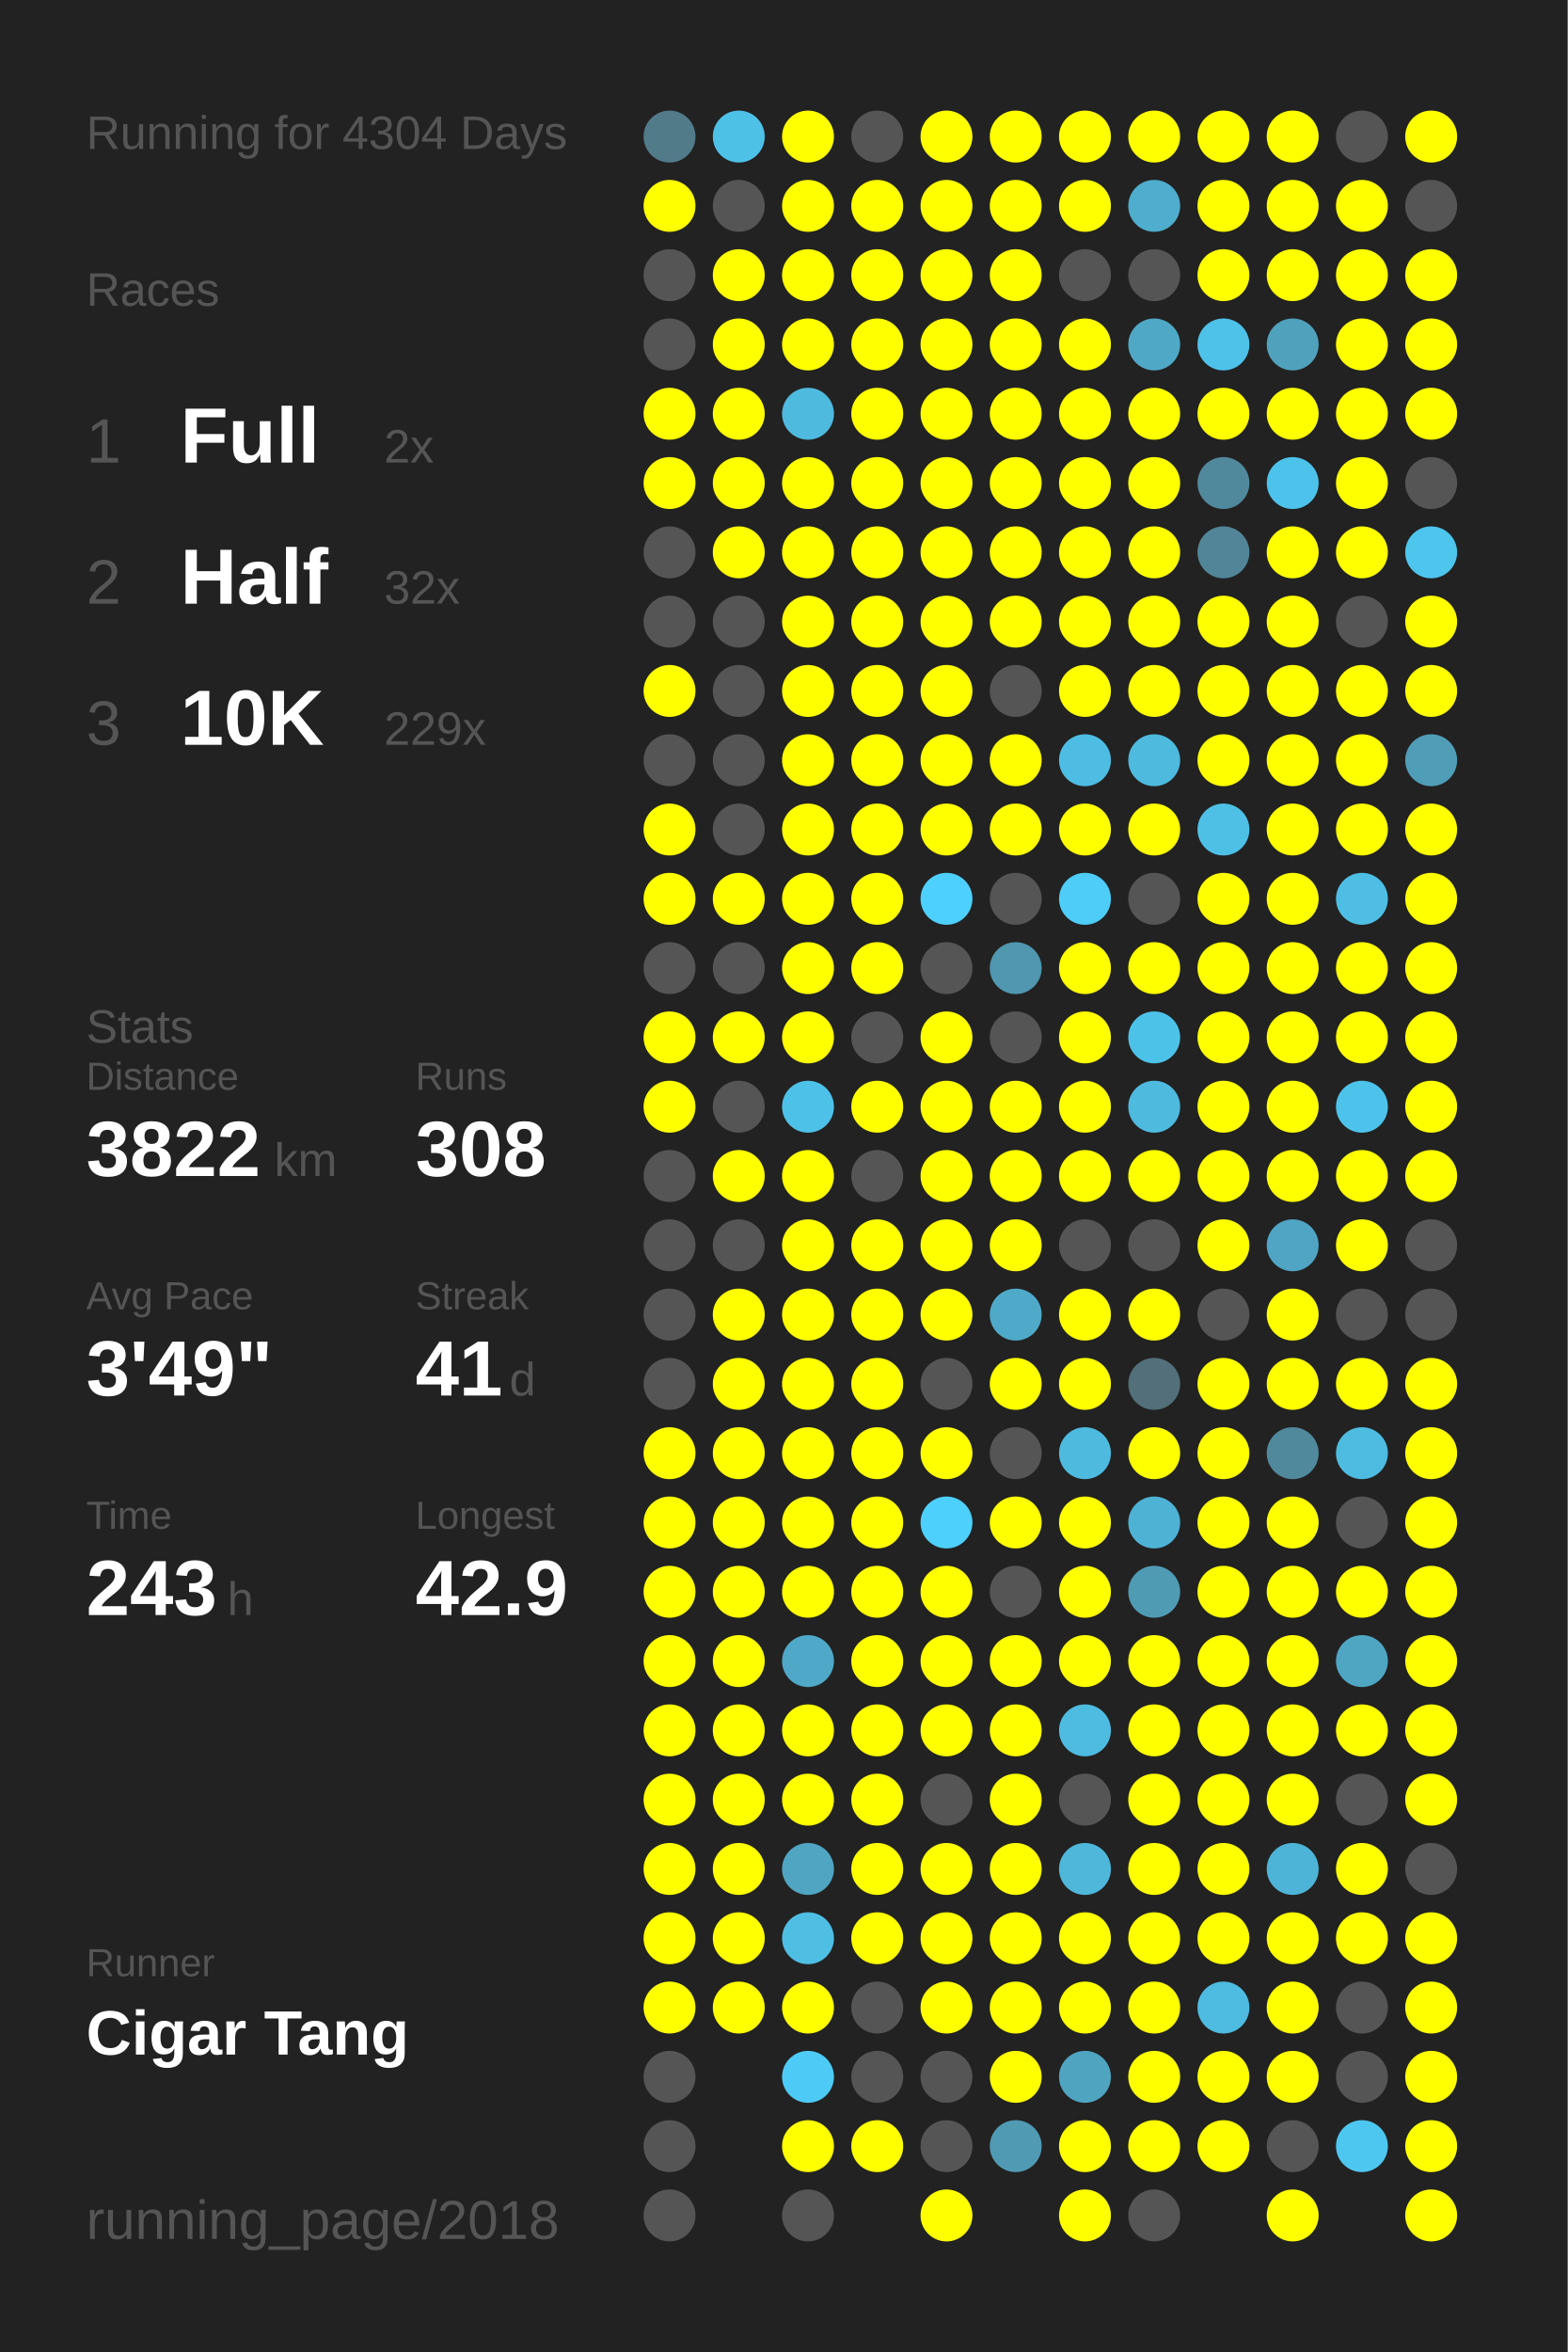
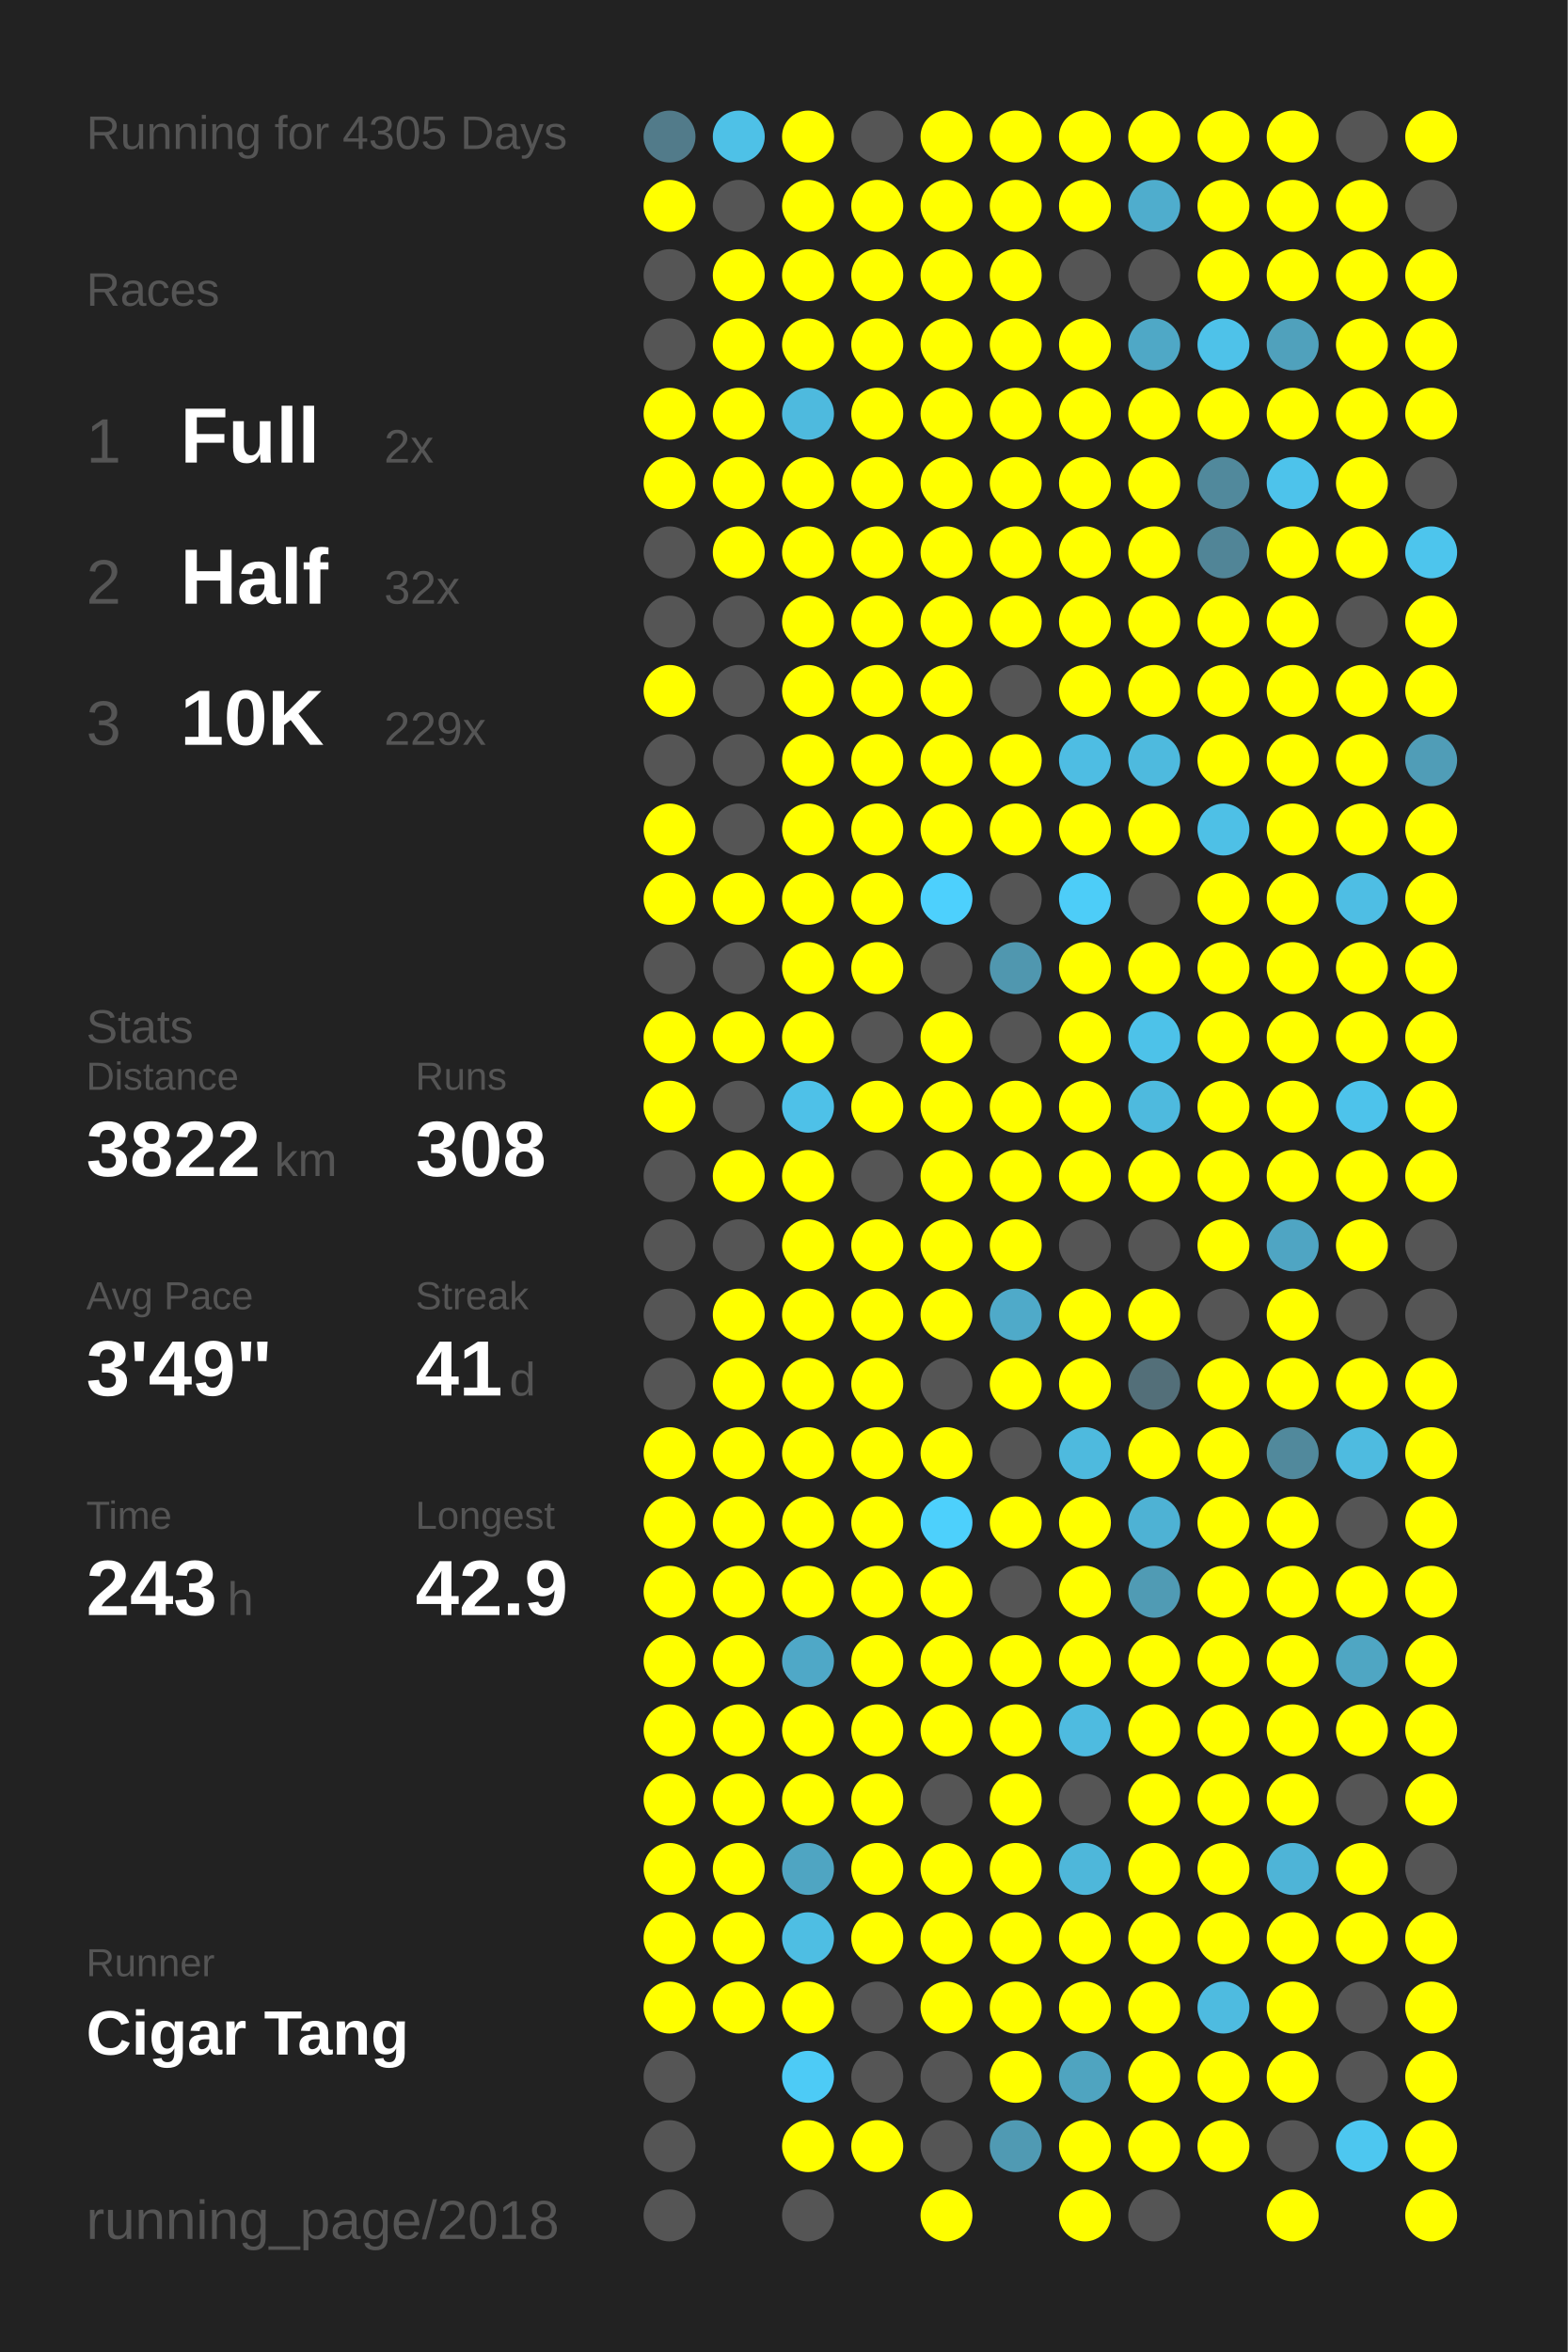
<svg xmlns="http://www.w3.org/2000/svg" baseProfile="full" height="300mm" version="1.1" viewBox="0,0,200,300" width="200mm">
  <defs />
  <rect fill="#222222" height="300" width="200" x="0" y="0" />
-   <text fill="#555555" style="font-size:6px; font-family:Arial;" x="11" y="19">Running for 4304 Days</text>
+   <text fill="#555555" style="font-size:6px; font-family:Arial;" x="11" y="19">Running for 4305 Days</text>
  <text fill="#555555" style="font-size:6px; font-family:Arial;" x="11" y="39">Races</text>
  <text fill="#555555" style="font-size:8px; font-family:Arial;" x="11" y="59">1</text>
  <text fill="#FFFFFF" style="font-size:10px; font-family:Arial; font-weight:bold;" x="23" y="59">Full</text>
  <text fill="#555555" style="font-size:6px; font-family:Arial;" x="49" y="59">2x</text>
  <text fill="#555555" style="font-size:8px; font-family:Arial;" x="11" y="77">2</text>
  <text fill="#FFFFFF" style="font-size:10px; font-family:Arial; font-weight:bold;" x="23" y="77">Half</text>
  <text fill="#555555" style="font-size:6px; font-family:Arial;" x="49" y="77">32x</text>
  <text fill="#555555" style="font-size:8px; font-family:Arial;" x="11" y="95">3</text>
  <text fill="#FFFFFF" style="font-size:10px; font-family:Arial; font-weight:bold;" x="23" y="95">10K</text>
  <text fill="#555555" style="font-size:6px; font-family:Arial;" x="49" y="95">229x</text>
  <text fill="#555555" style="font-size:6px; font-family:Arial;" x="11" y="133">Stats</text>
  <text fill="#555555" style="font-size:5px; font-family:Arial;" x="11" y="139">Distance</text>
  <text fill="#FFFFFF" style="font-size:10px; font-family:Arial; font-weight:bold;" x="11" y="150">3822</text>
  <text fill="#555555" style="font-size:6px; font-family:Arial;" x="35" y="150">km</text>
  <text fill="#555555" style="font-size:5px; font-family:Arial;" x="53" y="139">Runs</text>
  <text fill="#FFFFFF" style="font-size:10px; font-family:Arial; font-weight:bold;" x="53" y="150">308</text>
  <text fill="#555555" style="font-size:5px; font-family:Arial;" x="11" y="167">Avg Pace</text>
  <text fill="#FFFFFF" style="font-size:10px; font-family:Arial; font-weight:bold;" x="11" y="178">3'49"</text>
  <text fill="#555555" style="font-size:5px; font-family:Arial;" x="53" y="167">Streak</text>
  <text fill="#FFFFFF" style="font-size:10px; font-family:Arial; font-weight:bold;" x="53" y="178">41</text>
  <text fill="#555555" style="font-size:6px; font-family:Arial;" x="65" y="178">d</text>
  <text fill="#555555" style="font-size:5px; font-family:Arial;" x="11" y="195">Time</text>
  <text fill="#FFFFFF" style="font-size:10px; font-family:Arial; font-weight:bold;" x="11" y="206">243</text>
  <text fill="#555555" style="font-size:6px; font-family:Arial;" x="29" y="206">h</text>
  <text fill="#555555" style="font-size:5px; font-family:Arial;" x="53" y="195">Longest</text>
  <text fill="#FFFFFF" style="font-size:10px; font-family:Arial; font-weight:bold;" x="53" y="206">42.9</text>
  <text fill="#555555" style="font-size:5px; font-family:Arial;" x="11" y="252.065">Runner</text>
  <text fill="#FFFFFF" style="font-size:8px; font-family:Arial; font-weight:bold;" x="11" y="262.065">Cigar Tang</text>
  <text fill="#555555" style="font-size:7px; font-family:Arial;" x="11" y="285.581">running_page/2018</text>
  <circle cx="85.417" cy="17.419" fill="#527b8a" r="3.312" />
  <circle cx="85.417" cy="26.258" fill="#FFFF00" r="3.312" />
  <circle cx="85.417" cy="35.097" fill="#555555" r="3.312" />
  <circle cx="85.417" cy="43.935" fill="#555555" r="3.312" />
  <circle cx="85.417" cy="52.774" fill="#FFFF00" r="3.312" />
  <circle cx="85.417" cy="61.613" fill="#FFFF00" r="3.312" />
  <circle cx="85.417" cy="70.452" fill="#555555" r="3.312" />
  <circle cx="85.417" cy="79.29" fill="#555555" r="3.312" />
  <circle cx="85.417" cy="88.129" fill="#FFFF00" r="3.312" />
  <circle cx="85.417" cy="96.968" fill="#555555" r="3.312" />
  <circle cx="85.417" cy="105.806" fill="#FFFF00" r="3.312" />
  <circle cx="85.417" cy="114.645" fill="#FFFF00" r="3.312" />
  <circle cx="85.417" cy="123.484" fill="#555555" r="3.312" />
  <circle cx="85.417" cy="132.323" fill="#FFFF00" r="3.312" />
  <circle cx="85.417" cy="141.161" fill="#FFFF00" r="3.312" />
  <circle cx="85.417" cy="150" fill="#555555" r="3.312" />
  <circle cx="85.417" cy="158.839" fill="#555555" r="3.312" />
  <circle cx="85.417" cy="167.677" fill="#555555" r="3.312" />
  <circle cx="85.417" cy="176.516" fill="#555555" r="3.312" />
  <circle cx="85.417" cy="185.355" fill="#FFFF00" r="3.312" />
  <circle cx="85.417" cy="194.194" fill="#FFFF00" r="3.312" />
  <circle cx="85.417" cy="203.032" fill="#FFFF00" r="3.312" />
  <circle cx="85.417" cy="211.871" fill="#FFFF00" r="3.312" />
  <circle cx="85.417" cy="220.71" fill="#FFFF00" r="3.312" />
  <circle cx="85.417" cy="229.548" fill="#FFFF00" r="3.312" />
  <circle cx="85.417" cy="238.387" fill="#FFFF00" r="3.312" />
  <circle cx="85.417" cy="247.226" fill="#FFFF00" r="3.312" />
  <circle cx="85.417" cy="256.065" fill="#FFFF00" r="3.312" />
  <circle cx="85.417" cy="264.903" fill="#555555" r="3.312" />
  <circle cx="85.417" cy="273.742" fill="#555555" r="3.312" />
  <circle cx="85.417" cy="282.581" fill="#555555" r="3.312" />
  <circle cx="94.25" cy="17.419" fill="#4ec1e7" r="3.312" />
  <circle cx="94.25" cy="26.258" fill="#555555" r="3.312" />
  <circle cx="94.25" cy="35.097" fill="#FFFF00" r="3.312" />
  <circle cx="94.25" cy="43.935" fill="#FFFF00" r="3.312" />
  <circle cx="94.25" cy="52.774" fill="#FFFF00" r="3.312" />
  <circle cx="94.25" cy="61.613" fill="#FFFF00" r="3.312" />
  <circle cx="94.25" cy="70.452" fill="#FFFF00" r="3.312" />
  <circle cx="94.25" cy="79.29" fill="#555555" r="3.312" />
  <circle cx="94.25" cy="88.129" fill="#555555" r="3.312" />
  <circle cx="94.25" cy="96.968" fill="#555555" r="3.312" />
  <circle cx="94.25" cy="105.806" fill="#555555" r="3.312" />
  <circle cx="94.25" cy="114.645" fill="#FFFF00" r="3.312" />
  <circle cx="94.25" cy="123.484" fill="#555555" r="3.312" />
  <circle cx="94.25" cy="132.323" fill="#FFFF00" r="3.312" />
  <circle cx="94.25" cy="141.161" fill="#555555" r="3.312" />
  <circle cx="94.25" cy="150" fill="#FFFF00" r="3.312" />
  <circle cx="94.25" cy="158.839" fill="#555555" r="3.312" />
  <circle cx="94.25" cy="167.677" fill="#FFFF00" r="3.312" />
  <circle cx="94.25" cy="176.516" fill="#FFFF00" r="3.312" />
  <circle cx="94.25" cy="185.355" fill="#FFFF00" r="3.312" />
  <circle cx="94.25" cy="194.194" fill="#FFFF00" r="3.312" />
  <circle cx="94.25" cy="203.032" fill="#FFFF00" r="3.312" />
  <circle cx="94.25" cy="211.871" fill="#FFFF00" r="3.312" />
  <circle cx="94.25" cy="220.71" fill="#FFFF00" r="3.312" />
  <circle cx="94.25" cy="229.548" fill="#FFFF00" r="3.312" />
  <circle cx="94.25" cy="238.387" fill="#FFFF00" r="3.312" />
  <circle cx="94.25" cy="247.226" fill="#FFFF00" r="3.312" />
  <circle cx="94.25" cy="256.065" fill="#FFFF00" r="3.312" />
  <circle cx="103.083" cy="17.419" fill="#FFFF00" r="3.312" />
  <circle cx="103.083" cy="26.258" fill="#FFFF00" r="3.312" />
  <circle cx="103.083" cy="35.097" fill="#FFFF00" r="3.312" />
  <circle cx="103.083" cy="43.935" fill="#FFFF00" r="3.312" />
  <circle cx="103.083" cy="52.774" fill="#4ebade" r="3.312" />
  <circle cx="103.083" cy="61.613" fill="#FFFF00" r="3.312" />
  <circle cx="103.083" cy="70.452" fill="#FFFF00" r="3.312" />
  <circle cx="103.083" cy="79.29" fill="#FFFF00" r="3.312" />
  <circle cx="103.083" cy="88.129" fill="#FFFF00" r="3.312" />
  <circle cx="103.083" cy="96.968" fill="#FFFF00" r="3.312" />
  <circle cx="103.083" cy="105.806" fill="#FFFF00" r="3.312" />
  <circle cx="103.083" cy="114.645" fill="#FFFF00" r="3.312" />
  <circle cx="103.083" cy="123.484" fill="#FFFF00" r="3.312" />
  <circle cx="103.083" cy="132.323" fill="#FFFF00" r="3.312" />
  <circle cx="103.083" cy="141.161" fill="#4ec1e8" r="3.312" />
  <circle cx="103.083" cy="150" fill="#FFFF00" r="3.312" />
  <circle cx="103.083" cy="158.839" fill="#FFFF00" r="3.312" />
  <circle cx="103.083" cy="167.677" fill="#FFFF00" r="3.312" />
  <circle cx="103.083" cy="176.516" fill="#FFFF00" r="3.312" />
  <circle cx="103.083" cy="185.355" fill="#FFFF00" r="3.312" />
  <circle cx="103.083" cy="194.194" fill="#FFFF00" r="3.312" />
  <circle cx="103.083" cy="203.032" fill="#FFFF00" r="3.312" />
  <circle cx="103.083" cy="211.871" fill="#4fa8c7" r="3.312" />
  <circle cx="103.083" cy="220.71" fill="#FFFF00" r="3.312" />
  <circle cx="103.083" cy="229.548" fill="#FFFF00" r="3.312" />
  <circle cx="103.083" cy="238.387" fill="#4fa5c2" r="3.312" />
  <circle cx="103.083" cy="247.226" fill="#4ebee3" r="3.312" />
  <circle cx="103.083" cy="256.065" fill="#FFFF00" r="3.312" />
  <circle cx="103.083" cy="264.903" fill="#4dcbf6" r="3.312" />
  <circle cx="103.083" cy="273.742" fill="#FFFF00" r="3.312" />
  <circle cx="103.083" cy="282.581" fill="#555555" r="3.312" />
  <circle cx="111.917" cy="17.419" fill="#555555" r="3.312" />
  <circle cx="111.917" cy="26.258" fill="#FFFF00" r="3.312" />
  <circle cx="111.917" cy="35.097" fill="#FFFF00" r="3.312" />
  <circle cx="111.917" cy="43.935" fill="#FFFF00" r="3.312" />
  <circle cx="111.917" cy="52.774" fill="#FFFF00" r="3.312" />
  <circle cx="111.917" cy="61.613" fill="#FFFF00" r="3.312" />
  <circle cx="111.917" cy="70.452" fill="#FFFF00" r="3.312" />
  <circle cx="111.917" cy="79.29" fill="#FFFF00" r="3.312" />
  <circle cx="111.917" cy="88.129" fill="#FFFF00" r="3.312" />
  <circle cx="111.917" cy="96.968" fill="#FFFF00" r="3.312" />
  <circle cx="111.917" cy="105.806" fill="#FFFF00" r="3.312" />
  <circle cx="111.917" cy="114.645" fill="#FFFF00" r="3.312" />
  <circle cx="111.917" cy="123.484" fill="#FFFF00" r="3.312" />
  <circle cx="111.917" cy="132.323" fill="#555555" r="3.312" />
  <circle cx="111.917" cy="141.161" fill="#FFFF00" r="3.312" />
  <circle cx="111.917" cy="150" fill="#555555" r="3.312" />
  <circle cx="111.917" cy="158.839" fill="#FFFF00" r="3.312" />
  <circle cx="111.917" cy="167.677" fill="#FFFF00" r="3.312" />
  <circle cx="111.917" cy="176.516" fill="#FFFF00" r="3.312" />
  <circle cx="111.917" cy="185.355" fill="#FFFF00" r="3.312" />
  <circle cx="111.917" cy="194.194" fill="#FFFF00" r="3.312" />
  <circle cx="111.917" cy="203.032" fill="#FFFF00" r="3.312" />
  <circle cx="111.917" cy="211.871" fill="#FFFF00" r="3.312" />
  <circle cx="111.917" cy="220.71" fill="#FFFF00" r="3.312" />
  <circle cx="111.917" cy="229.548" fill="#FFFF00" r="3.312" />
  <circle cx="111.917" cy="238.387" fill="#FFFF00" r="3.312" />
  <circle cx="111.917" cy="247.226" fill="#FFFF00" r="3.312" />
  <circle cx="111.917" cy="256.065" fill="#555555" r="3.312" />
  <circle cx="111.917" cy="264.903" fill="#555555" r="3.312" />
  <circle cx="111.917" cy="273.742" fill="#FFFF00" r="3.312" />
  <circle cx="120.75" cy="17.419" fill="#FFFF00" r="3.312" />
  <circle cx="120.75" cy="26.258" fill="#FFFF00" r="3.312" />
  <circle cx="120.75" cy="35.097" fill="#FFFF00" r="3.312" />
  <circle cx="120.75" cy="43.935" fill="#FFFF00" r="3.312" />
  <circle cx="120.75" cy="52.774" fill="#FFFF00" r="3.312" />
  <circle cx="120.75" cy="61.613" fill="#FFFF00" r="3.312" />
  <circle cx="120.75" cy="70.452" fill="#FFFF00" r="3.312" />
  <circle cx="120.75" cy="79.29" fill="#FFFF00" r="3.312" />
  <circle cx="120.75" cy="88.129" fill="#FFFF00" r="3.312" />
  <circle cx="120.75" cy="96.968" fill="#FFFF00" r="3.312" />
  <circle cx="120.75" cy="105.806" fill="#FFFF00" r="3.312" />
  <circle cx="120.75" cy="114.645" fill="#4dd0fd" r="3.312" />
  <circle cx="120.75" cy="123.484" fill="#555555" r="3.312" />
  <circle cx="120.75" cy="132.323" fill="#FFFF00" r="3.312" />
  <circle cx="120.75" cy="141.161" fill="#FFFF00" r="3.312" />
  <circle cx="120.75" cy="150" fill="#FFFF00" r="3.312" />
  <circle cx="120.75" cy="158.839" fill="#FFFF00" r="3.312" />
  <circle cx="120.75" cy="167.677" fill="#FFFF00" r="3.312" />
  <circle cx="120.75" cy="176.516" fill="#555555" r="3.312" />
  <circle cx="120.75" cy="185.355" fill="#FFFF00" r="3.312" />
  <circle cx="120.75" cy="194.194" fill="#4dd0fc" r="3.312" />
  <circle cx="120.75" cy="203.032" fill="#FFFF00" r="3.312" />
  <circle cx="120.75" cy="211.871" fill="#FFFF00" r="3.312" />
  <circle cx="120.75" cy="220.71" fill="#FFFF00" r="3.312" />
  <circle cx="120.75" cy="229.548" fill="#555555" r="3.312" />
  <circle cx="120.75" cy="238.387" fill="#FFFF00" r="3.312" />
  <circle cx="120.75" cy="247.226" fill="#FFFF00" r="3.312" />
  <circle cx="120.75" cy="256.065" fill="#FFFF00" r="3.312" />
  <circle cx="120.75" cy="264.903" fill="#555555" r="3.312" />
  <circle cx="120.75" cy="273.742" fill="#555555" r="3.312" />
  <circle cx="120.75" cy="282.581" fill="#FFFF00" r="3.312" />
  <circle cx="129.583" cy="17.419" fill="#FFFF00" r="3.312" />
  <circle cx="129.583" cy="26.258" fill="#FFFF00" r="3.312" />
  <circle cx="129.583" cy="35.097" fill="#FFFF00" r="3.312" />
  <circle cx="129.583" cy="43.935" fill="#FFFF00" r="3.312" />
  <circle cx="129.583" cy="52.774" fill="#FFFF00" r="3.312" />
  <circle cx="129.583" cy="61.613" fill="#FFFF00" r="3.312" />
  <circle cx="129.583" cy="70.452" fill="#FFFF00" r="3.312" />
  <circle cx="129.583" cy="79.29" fill="#FFFF00" r="3.312" />
  <circle cx="129.583" cy="88.129" fill="#555555" r="3.312" />
  <circle cx="129.583" cy="96.968" fill="#FFFF00" r="3.312" />
  <circle cx="129.583" cy="105.806" fill="#FFFF00" r="3.312" />
  <circle cx="129.583" cy="114.645" fill="#555555" r="3.312" />
  <circle cx="129.583" cy="123.484" fill="#5097af" r="3.312" />
  <circle cx="129.583" cy="132.323" fill="#555555" r="3.312" />
  <circle cx="129.583" cy="141.161" fill="#FFFF00" r="3.312" />
  <circle cx="129.583" cy="150" fill="#FFFF00" r="3.312" />
  <circle cx="129.583" cy="158.839" fill="#FFFF00" r="3.312" />
  <circle cx="129.583" cy="167.677" fill="#4faac9" r="3.312" />
  <circle cx="129.583" cy="176.516" fill="#FFFF00" r="3.312" />
  <circle cx="129.583" cy="185.355" fill="#555555" r="3.312" />
  <circle cx="129.583" cy="194.194" fill="#FFFF00" r="3.312" />
  <circle cx="129.583" cy="203.032" fill="#555555" r="3.312" />
  <circle cx="129.583" cy="211.871" fill="#FFFF00" r="3.312" />
  <circle cx="129.583" cy="220.71" fill="#FFFF00" r="3.312" />
  <circle cx="129.583" cy="229.548" fill="#FFFF00" r="3.312" />
  <circle cx="129.583" cy="238.387" fill="#FFFF00" r="3.312" />
  <circle cx="129.583" cy="247.226" fill="#FFFF00" r="3.312" />
  <circle cx="129.583" cy="256.065" fill="#FFFF00" r="3.312" />
  <circle cx="129.583" cy="264.903" fill="#FFFF00" r="3.312" />
  <circle cx="129.583" cy="273.742" fill="#509ab3" r="3.312" />
  <circle cx="138.417" cy="17.419" fill="#FFFF00" r="3.312" />
  <circle cx="138.417" cy="26.258" fill="#FFFF00" r="3.312" />
  <circle cx="138.417" cy="35.097" fill="#555555" r="3.312" />
  <circle cx="138.417" cy="43.935" fill="#FFFF00" r="3.312" />
  <circle cx="138.417" cy="52.774" fill="#FFFF00" r="3.312" />
  <circle cx="138.417" cy="61.613" fill="#FFFF00" r="3.312" />
  <circle cx="138.417" cy="70.452" fill="#FFFF00" r="3.312" />
  <circle cx="138.417" cy="79.29" fill="#FFFF00" r="3.312" />
  <circle cx="138.417" cy="88.129" fill="#FFFF00" r="3.312" />
  <circle cx="138.417" cy="96.968" fill="#4ebde3" r="3.312" />
  <circle cx="138.417" cy="105.806" fill="#FFFF00" r="3.312" />
  <circle cx="138.417" cy="114.645" fill="#4dcdf8" r="3.312" />
  <circle cx="138.417" cy="123.484" fill="#FFFF00" r="3.312" />
  <circle cx="138.417" cy="132.323" fill="#FFFF00" r="3.312" />
  <circle cx="138.417" cy="141.161" fill="#FFFF00" r="3.312" />
  <circle cx="138.417" cy="150" fill="#FFFF00" r="3.312" />
  <circle cx="138.417" cy="158.839" fill="#555555" r="3.312" />
  <circle cx="138.417" cy="167.677" fill="#FFFF00" r="3.312" />
  <circle cx="138.417" cy="176.516" fill="#FFFF00" r="3.312" />
  <circle cx="138.417" cy="185.355" fill="#4ebade" r="3.312" />
  <circle cx="138.417" cy="194.194" fill="#FFFF00" r="3.312" />
  <circle cx="138.417" cy="203.032" fill="#FFFF00" r="3.312" />
  <circle cx="138.417" cy="211.871" fill="#FFFF00" r="3.312" />
  <circle cx="138.417" cy="220.71" fill="#4ebbe0" r="3.312" />
  <circle cx="138.417" cy="229.548" fill="#555555" r="3.312" />
  <circle cx="138.417" cy="238.387" fill="#4eb7da" r="3.312" />
  <circle cx="138.417" cy="247.226" fill="#FFFF00" r="3.312" />
  <circle cx="138.417" cy="256.065" fill="#FFFF00" r="3.312" />
  <circle cx="138.417" cy="264.903" fill="#4fa4c0" r="3.312" />
  <circle cx="138.417" cy="273.742" fill="#FFFF00" r="3.312" />
  <circle cx="138.417" cy="282.581" fill="#FFFF00" r="3.312" />
  <circle cx="147.25" cy="17.419" fill="#FFFF00" r="3.312" />
  <circle cx="147.25" cy="26.258" fill="#4fadcd" r="3.312" />
  <circle cx="147.25" cy="35.097" fill="#555555" r="3.312" />
  <circle cx="147.25" cy="43.935" fill="#4fa8c6" r="3.312" />
  <circle cx="147.25" cy="52.774" fill="#FFFF00" r="3.312" />
  <circle cx="147.25" cy="61.613" fill="#FFFF00" r="3.312" />
  <circle cx="147.25" cy="70.452" fill="#FFFF00" r="3.312" />
  <circle cx="147.25" cy="79.29" fill="#FFFF00" r="3.312" />
  <circle cx="147.25" cy="88.129" fill="#FFFF00" r="3.312" />
  <circle cx="147.25" cy="96.968" fill="#4ebade" r="3.312" />
  <circle cx="147.25" cy="105.806" fill="#FFFF00" r="3.312" />
  <circle cx="147.25" cy="114.645" fill="#555555" r="3.312" />
  <circle cx="147.25" cy="123.484" fill="#FFFF00" r="3.312" />
  <circle cx="147.25" cy="132.323" fill="#4dc2e9" r="3.312" />
  <circle cx="147.25" cy="141.161" fill="#4ebade" r="3.312" />
  <circle cx="147.25" cy="150" fill="#FFFF00" r="3.312" />
  <circle cx="147.25" cy="158.839" fill="#555555" r="3.312" />
  <circle cx="147.25" cy="167.677" fill="#FFFF00" r="3.312" />
  <circle cx="147.25" cy="176.516" fill="#536f79" r="3.312" />
  <circle cx="147.25" cy="185.355" fill="#FFFF00" r="3.312" />
  <circle cx="147.25" cy="194.194" fill="#4eb2d4" r="3.312" />
  <circle cx="147.25" cy="203.032" fill="#509bb4" r="3.312" />
  <circle cx="147.25" cy="211.871" fill="#FFFF00" r="3.312" />
  <circle cx="147.25" cy="220.71" fill="#FFFF00" r="3.312" />
  <circle cx="147.25" cy="229.548" fill="#FFFF00" r="3.312" />
  <circle cx="147.25" cy="238.387" fill="#FFFF00" r="3.312" />
  <circle cx="147.25" cy="247.226" fill="#FFFF00" r="3.312" />
  <circle cx="147.25" cy="256.065" fill="#FFFF00" r="3.312" />
  <circle cx="147.25" cy="264.903" fill="#FFFF00" r="3.312" />
  <circle cx="147.25" cy="273.742" fill="#FFFF00" r="3.312" />
  <circle cx="147.25" cy="282.581" fill="#555555" r="3.312" />
  <circle cx="156.083" cy="17.419" fill="#FFFF00" r="3.312" />
  <circle cx="156.083" cy="26.258" fill="#FFFF00" r="3.312" />
  <circle cx="156.083" cy="35.097" fill="#FFFF00" r="3.312" />
  <circle cx="156.083" cy="43.935" fill="#4ec2e9" r="3.312" />
  <circle cx="156.083" cy="52.774" fill="#FFFF00" r="3.312" />
  <circle cx="156.083" cy="61.613" fill="#51899c" r="3.312" />
  <circle cx="156.083" cy="70.452" fill="#518597" r="3.312" />
  <circle cx="156.083" cy="79.29" fill="#FFFF00" r="3.312" />
  <circle cx="156.083" cy="88.129" fill="#FFFF00" r="3.312" />
  <circle cx="156.083" cy="96.968" fill="#FFFF00" r="3.312" />
  <circle cx="156.083" cy="105.806" fill="#4ec0e6" r="3.312" />
  <circle cx="156.083" cy="114.645" fill="#FFFF00" r="3.312" />
  <circle cx="156.083" cy="123.484" fill="#FFFF00" r="3.312" />
  <circle cx="156.083" cy="132.323" fill="#FFFF00" r="3.312" />
  <circle cx="156.083" cy="141.161" fill="#FFFF00" r="3.312" />
  <circle cx="156.083" cy="150" fill="#FFFF00" r="3.312" />
  <circle cx="156.083" cy="158.839" fill="#FFFF00" r="3.312" />
  <circle cx="156.083" cy="167.677" fill="#555555" r="3.312" />
  <circle cx="156.083" cy="176.516" fill="#FFFF00" r="3.312" />
  <circle cx="156.083" cy="185.355" fill="#FFFF00" r="3.312" />
  <circle cx="156.083" cy="194.194" fill="#FFFF00" r="3.312" />
  <circle cx="156.083" cy="203.032" fill="#FFFF00" r="3.312" />
  <circle cx="156.083" cy="211.871" fill="#FFFF00" r="3.312" />
  <circle cx="156.083" cy="220.71" fill="#FFFF00" r="3.312" />
  <circle cx="156.083" cy="229.548" fill="#FFFF00" r="3.312" />
  <circle cx="156.083" cy="238.387" fill="#FFFF00" r="3.312" />
  <circle cx="156.083" cy="247.226" fill="#FFFF00" r="3.312" />
  <circle cx="156.083" cy="256.065" fill="#4ebbe0" r="3.312" />
  <circle cx="156.083" cy="264.903" fill="#FFFF00" r="3.312" />
  <circle cx="156.083" cy="273.742" fill="#FFFF00" r="3.312" />
  <circle cx="164.917" cy="17.419" fill="#FFFF00" r="3.312" />
  <circle cx="164.917" cy="26.258" fill="#FFFF00" r="3.312" />
  <circle cx="164.917" cy="35.097" fill="#FFFF00" r="3.312" />
  <circle cx="164.917" cy="43.935" fill="#50a1bc" r="3.312" />
  <circle cx="164.917" cy="52.774" fill="#FFFF00" r="3.312" />
  <circle cx="164.917" cy="61.613" fill="#4dc3eb" r="3.312" />
  <circle cx="164.917" cy="70.452" fill="#FFFF00" r="3.312" />
  <circle cx="164.917" cy="79.29" fill="#FFFF00" r="3.312" />
  <circle cx="164.917" cy="88.129" fill="#FFFF00" r="3.312" />
  <circle cx="164.917" cy="96.968" fill="#FFFF00" r="3.312" />
  <circle cx="164.917" cy="105.806" fill="#FFFF00" r="3.312" />
  <circle cx="164.917" cy="114.645" fill="#FFFF00" r="3.312" />
  <circle cx="164.917" cy="123.484" fill="#FFFF00" r="3.312" />
  <circle cx="164.917" cy="132.323" fill="#FFFF00" r="3.312" />
  <circle cx="164.917" cy="141.161" fill="#FFFF00" r="3.312" />
  <circle cx="164.917" cy="150" fill="#FFFF00" r="3.312" />
  <circle cx="164.917" cy="158.839" fill="#4fa5c3" r="3.312" />
  <circle cx="164.917" cy="167.677" fill="#FFFF00" r="3.312" />
  <circle cx="164.917" cy="176.516" fill="#FFFF00" r="3.312" />
  <circle cx="164.917" cy="185.355" fill="#51899c" r="3.312" />
  <circle cx="164.917" cy="194.194" fill="#FFFF00" r="3.312" />
  <circle cx="164.917" cy="203.032" fill="#FFFF00" r="3.312" />
  <circle cx="164.917" cy="211.871" fill="#FFFF00" r="3.312" />
  <circle cx="164.917" cy="220.71" fill="#FFFF00" r="3.312" />
  <circle cx="164.917" cy="229.548" fill="#FFFF00" r="3.312" />
  <circle cx="164.917" cy="238.387" fill="#4eb4d7" r="3.312" />
  <circle cx="164.917" cy="247.226" fill="#FFFF00" r="3.312" />
  <circle cx="164.917" cy="256.065" fill="#FFFF00" r="3.312" />
  <circle cx="164.917" cy="264.903" fill="#FFFF00" r="3.312" />
  <circle cx="164.917" cy="273.742" fill="#555555" r="3.312" />
  <circle cx="164.917" cy="282.581" fill="#FFFF00" r="3.312" />
  <circle cx="173.75" cy="17.419" fill="#555555" r="3.312" />
  <circle cx="173.75" cy="26.258" fill="#FFFF00" r="3.312" />
  <circle cx="173.75" cy="35.097" fill="#FFFF00" r="3.312" />
  <circle cx="173.75" cy="43.935" fill="#FFFF00" r="3.312" />
  <circle cx="173.75" cy="52.774" fill="#FFFF00" r="3.312" />
  <circle cx="173.75" cy="61.613" fill="#FFFF00" r="3.312" />
  <circle cx="173.75" cy="70.452" fill="#FFFF00" r="3.312" />
  <circle cx="173.75" cy="79.29" fill="#555555" r="3.312" />
  <circle cx="173.75" cy="88.129" fill="#FFFF00" r="3.312" />
  <circle cx="173.75" cy="96.968" fill="#FFFF00" r="3.312" />
  <circle cx="173.75" cy="105.806" fill="#FFFF00" r="3.312" />
  <circle cx="173.75" cy="114.645" fill="#4ebee4" r="3.312" />
  <circle cx="173.75" cy="123.484" fill="#FFFF00" r="3.312" />
  <circle cx="173.75" cy="132.323" fill="#FFFF00" r="3.312" />
  <circle cx="173.75" cy="141.161" fill="#4dc3eb" r="3.312" />
  <circle cx="173.75" cy="150" fill="#FFFF00" r="3.312" />
  <circle cx="173.75" cy="158.839" fill="#FFFF00" r="3.312" />
  <circle cx="173.75" cy="167.677" fill="#555555" r="3.312" />
  <circle cx="173.75" cy="176.516" fill="#FFFF00" r="3.312" />
  <circle cx="173.75" cy="185.355" fill="#4ebbe0" r="3.312" />
  <circle cx="173.75" cy="194.194" fill="#555555" r="3.312" />
  <circle cx="173.75" cy="203.032" fill="#FFFF00" r="3.312" />
  <circle cx="173.75" cy="211.871" fill="#4fa6c3" r="3.312" />
  <circle cx="173.75" cy="220.71" fill="#FFFF00" r="3.312" />
  <circle cx="173.75" cy="229.548" fill="#555555" r="3.312" />
  <circle cx="173.75" cy="238.387" fill="#FFFF00" r="3.312" />
  <circle cx="173.75" cy="247.226" fill="#FFFF00" r="3.312" />
  <circle cx="173.75" cy="256.065" fill="#555555" r="3.312" />
  <circle cx="173.75" cy="264.903" fill="#555555" r="3.312" />
  <circle cx="173.75" cy="273.742" fill="#4dc7f0" r="3.312" />
  <circle cx="182.583" cy="17.419" fill="#FFFF00" r="3.312" />
  <circle cx="182.583" cy="26.258" fill="#555555" r="3.312" />
  <circle cx="182.583" cy="35.097" fill="#FFFF00" r="3.312" />
  <circle cx="182.583" cy="43.935" fill="#FFFF00" r="3.312" />
  <circle cx="182.583" cy="52.774" fill="#FFFF00" r="3.312" />
  <circle cx="182.583" cy="61.613" fill="#555555" r="3.312" />
  <circle cx="182.583" cy="70.452" fill="#4dc5ed" r="3.312" />
  <circle cx="182.583" cy="79.29" fill="#FFFF00" r="3.312" />
  <circle cx="182.583" cy="88.129" fill="#FFFF00" r="3.312" />
  <circle cx="182.583" cy="96.968" fill="#509db7" r="3.312" />
  <circle cx="182.583" cy="105.806" fill="#FFFF00" r="3.312" />
  <circle cx="182.583" cy="114.645" fill="#FFFF00" r="3.312" />
  <circle cx="182.583" cy="123.484" fill="#FFFF00" r="3.312" />
  <circle cx="182.583" cy="132.323" fill="#FFFF00" r="3.312" />
  <circle cx="182.583" cy="141.161" fill="#FFFF00" r="3.312" />
  <circle cx="182.583" cy="150" fill="#FFFF00" r="3.312" />
  <circle cx="182.583" cy="158.839" fill="#555555" r="3.312" />
  <circle cx="182.583" cy="167.677" fill="#555555" r="3.312" />
  <circle cx="182.583" cy="176.516" fill="#FFFF00" r="3.312" />
  <circle cx="182.583" cy="185.355" fill="#FFFF00" r="3.312" />
  <circle cx="182.583" cy="194.194" fill="#FFFF00" r="3.312" />
  <circle cx="182.583" cy="203.032" fill="#FFFF00" r="3.312" />
  <circle cx="182.583" cy="211.871" fill="#FFFF00" r="3.312" />
  <circle cx="182.583" cy="220.71" fill="#FFFF00" r="3.312" />
  <circle cx="182.583" cy="229.548" fill="#FFFF00" r="3.312" />
  <circle cx="182.583" cy="238.387" fill="#555555" r="3.312" />
  <circle cx="182.583" cy="247.226" fill="#FFFF00" r="3.312" />
  <circle cx="182.583" cy="256.065" fill="#FFFF00" r="3.312" />
  <circle cx="182.583" cy="264.903" fill="#FFFF00" r="3.312" />
  <circle cx="182.583" cy="273.742" fill="#FFFF00" r="3.312" />
  <circle cx="182.583" cy="282.581" fill="#FFFF00" r="3.312" />
</svg>
